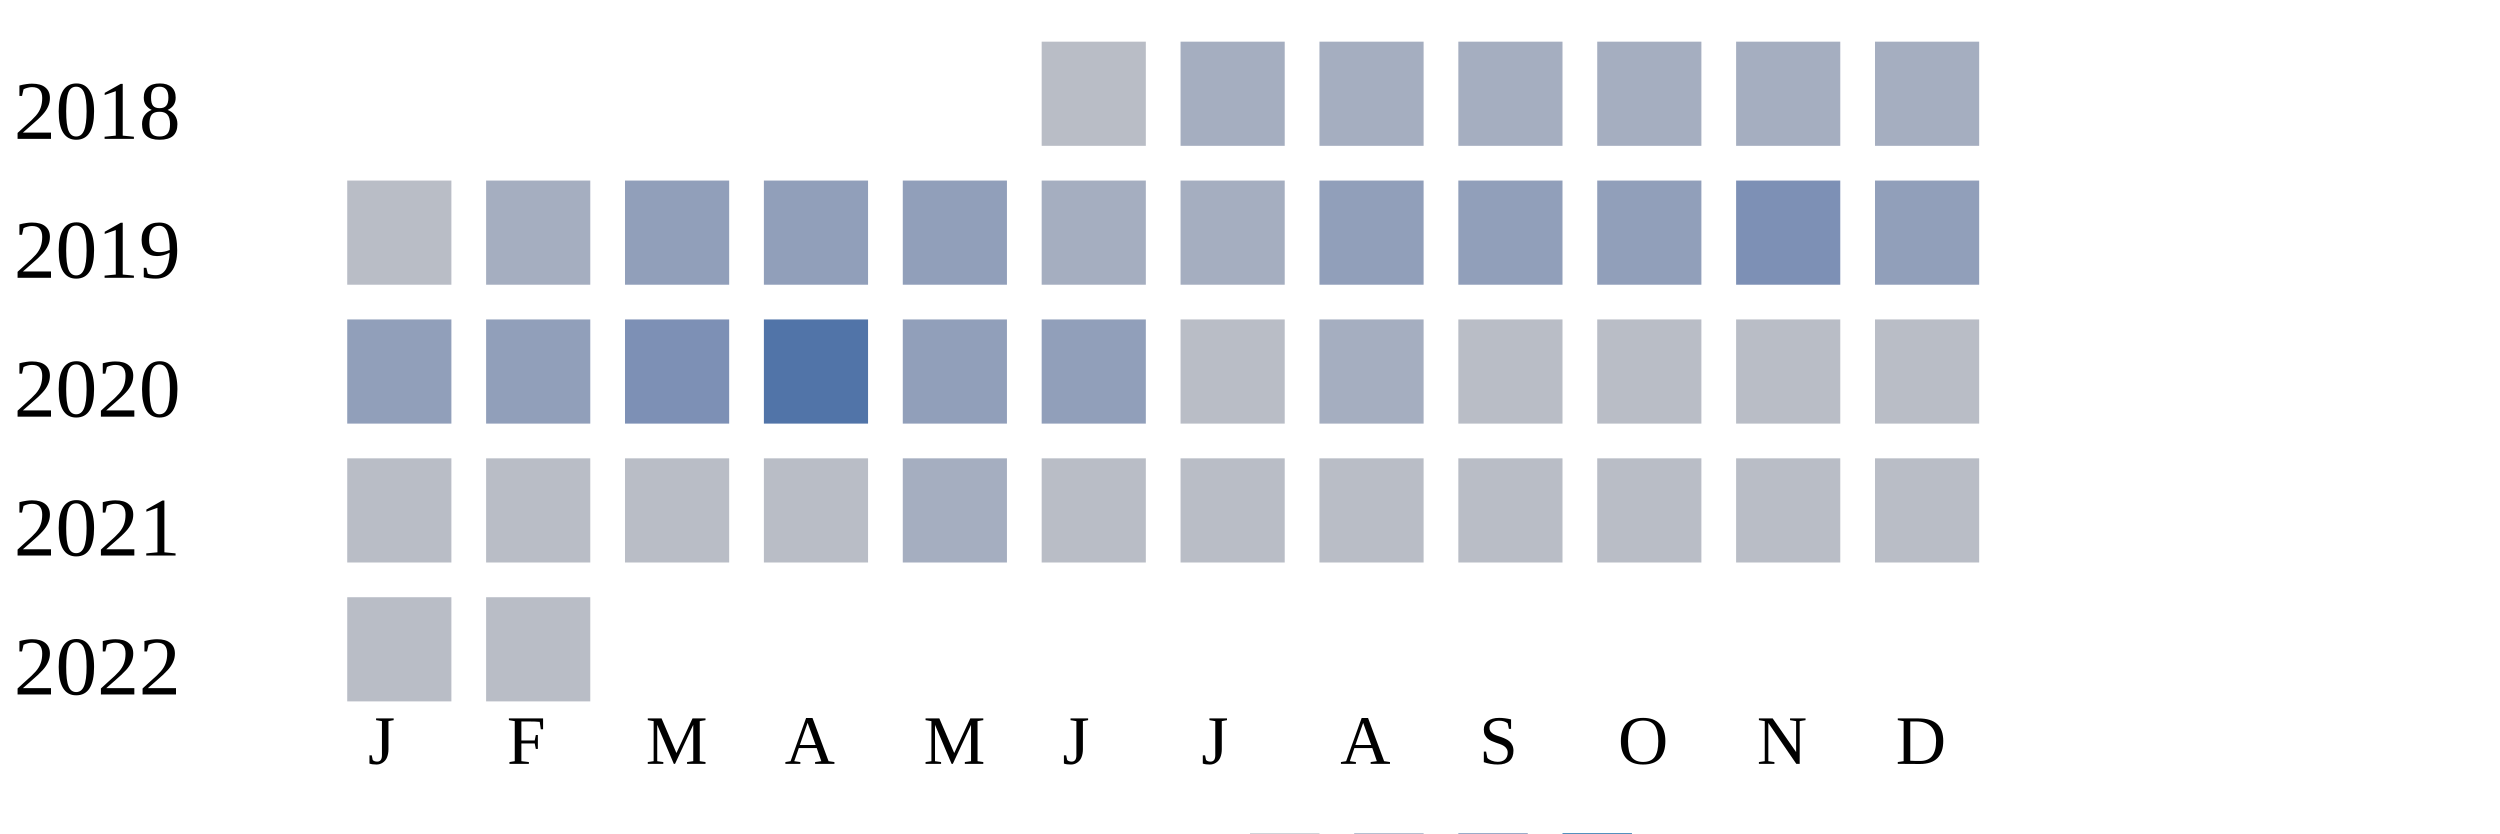
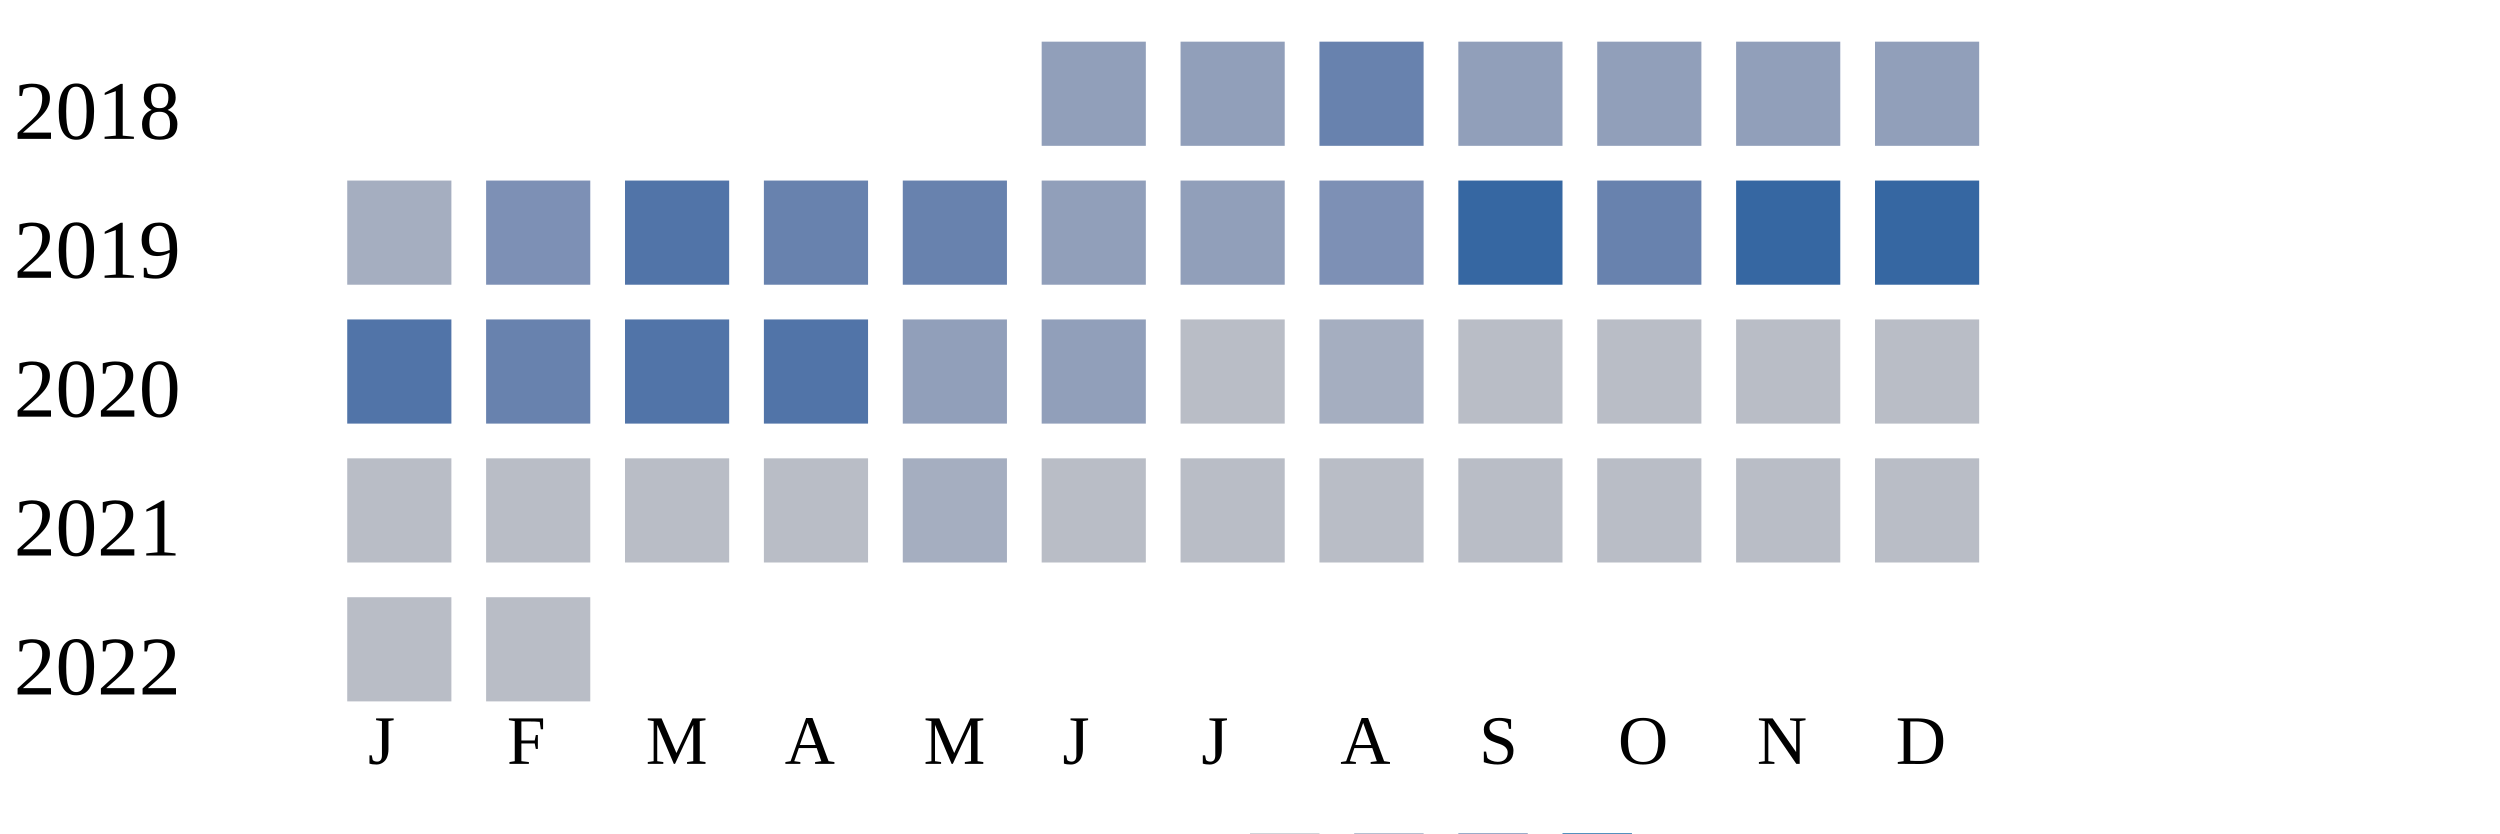
<svg xmlns="http://www.w3.org/2000/svg" width="360" height="120">
  <g transform="translate(0 0)">
    <text x="2" y="20">2018</text>
-     <rect x="150" y="6" width="15" height="15" fill="#b9bdc6" />
-     <rect x="170" y="6" width="15" height="15" fill="#a5aec0" />
-     <rect x="190" y="6" width="15" height="15" fill="#a5aec0" />
-     <rect x="210" y="6" width="15" height="15" fill="#a5aec0" />
-     <rect x="230" y="6" width="15" height="15" fill="#a5aec0" />
-     <rect x="250" y="6" width="15" height="15" fill="#a5aec0" />
-     <rect x="270" y="6" width="15" height="15" fill="#a5aec0" />
+     <rect x="150" y="6" width="15" height="15" fill="#919fba" />
+     <rect x="170" y="6" width="15" height="15" fill="#919fba" />
+     <rect x="190" y="6" width="15" height="15" fill="#6882ae" />
+     <rect x="210" y="6" width="15" height="15" fill="#919fba" />
+     <rect x="230" y="6" width="15" height="15" fill="#919fba" />
+     <rect x="250" y="6" width="15" height="15" fill="#919fba" />
+     <rect x="270" y="6" width="15" height="15" fill="#919fba" />
  </g>
  <g transform="translate(0 20)">
    <text x="2" y="20">2019</text>
-     <rect x="50" y="6" width="15" height="15" fill="#b9bdc6" />
-     <rect x="70" y="6" width="15" height="15" fill="#a5aec0" />
-     <rect x="90" y="6" width="15" height="15" fill="#919fba" />
-     <rect x="110" y="6" width="15" height="15" fill="#919fba" />
-     <rect x="130" y="6" width="15" height="15" fill="#919fba" />
-     <rect x="150" y="6" width="15" height="15" fill="#a5aec0" />
-     <rect x="170" y="6" width="15" height="15" fill="#a5aec0" />
-     <rect x="190" y="6" width="15" height="15" fill="#919fba" />
-     <rect x="210" y="6" width="15" height="15" fill="#919fba" />
-     <rect x="230" y="6" width="15" height="15" fill="#919fba" />
-     <rect x="250" y="6" width="15" height="15" fill="#7d90b5" />
-     <rect x="270" y="6" width="15" height="15" fill="#919fba" />
+     <rect x="50" y="6" width="15" height="15" fill="#a5aec0" />
+     <rect x="70" y="6" width="15" height="15" fill="#7d90b5" />
+     <rect x="90" y="6" width="15" height="15" fill="#5174a8" />
+     <rect x="110" y="6" width="15" height="15" fill="#6882ae" />
+     <rect x="130" y="6" width="15" height="15" fill="#6882ae" />
+     <rect x="150" y="6" width="15" height="15" fill="#919fba" />
+     <rect x="170" y="6" width="15" height="15" fill="#919fba" />
+     <rect x="190" y="6" width="15" height="15" fill="#7d90b5" />
+     <rect x="210" y="6" width="15" height="15" fill="#3667a2" />
+     <rect x="230" y="6" width="15" height="15" fill="#6882ae" />
+     <rect x="250" y="6" width="15" height="15" fill="#3667a2" />
+     <rect x="270" y="6" width="15" height="15" fill="#3667a2" />
  </g>
  <g transform="translate(0 40)">
    <text x="2" y="20">2020</text>
-     <rect x="50" y="6" width="15" height="15" fill="#919fba" />
-     <rect x="70" y="6" width="15" height="15" fill="#919fba" />
-     <rect x="90" y="6" width="15" height="15" fill="#7d90b5" />
+     <rect x="50" y="6" width="15" height="15" fill="#5174a8" />
+     <rect x="70" y="6" width="15" height="15" fill="#6882ae" />
+     <rect x="90" y="6" width="15" height="15" fill="#5174a8" />
    <rect x="110" y="6" width="15" height="15" fill="#5174a8" />
    <rect x="130" y="6" width="15" height="15" fill="#919fba" />
    <rect x="150" y="6" width="15" height="15" fill="#919fba" />
    <rect x="170" y="6" width="15" height="15" fill="#b9bdc6" />
    <rect x="190" y="6" width="15" height="15" fill="#a5aec0" />
    <rect x="210" y="6" width="15" height="15" fill="#b9bdc6" />
    <rect x="230" y="6" width="15" height="15" fill="#b9bdc6" />
    <rect x="250" y="6" width="15" height="15" fill="#b9bdc6" />
    <rect x="270" y="6" width="15" height="15" fill="#b9bdc6" />
  </g>
  <g transform="translate(0 60)">
    <text x="2" y="20">2021</text>
    <rect x="50" y="6" width="15" height="15" fill="#b9bdc6" />
    <rect x="70" y="6" width="15" height="15" fill="#b9bdc6" />
    <rect x="90" y="6" width="15" height="15" fill="#b9bdc6" />
    <rect x="110" y="6" width="15" height="15" fill="#b9bdc6" />
    <rect x="130" y="6" width="15" height="15" fill="#a5aec0" />
    <rect x="150" y="6" width="15" height="15" fill="#b9bdc6" />
    <rect x="170" y="6" width="15" height="15" fill="#b9bdc6" />
    <rect x="190" y="6" width="15" height="15" fill="#b9bdc6" />
    <rect x="210" y="6" width="15" height="15" fill="#b9bdc6" />
    <rect x="230" y="6" width="15" height="15" fill="#b9bdc6" />
    <rect x="250" y="6" width="15" height="15" fill="#b9bdc6" />
    <rect x="270" y="6" width="15" height="15" fill="#b9bdc6" />
  </g>
  <g transform="translate(0 80)">
    <text x="2" y="20">2022</text>
    <rect x="50" y="6" width="15" height="15" fill="#b9bdc6" />
    <rect x="70" y="6" width="15" height="15" fill="#b9bdc6" />
  </g>
  <text style="font-size: 10px; text-align: center" x="53" y="110">J</text>
  <text style="font-size: 10px; text-align: center" x="73" y="110">F</text>
  <text style="font-size: 10px; text-align: center" x="93" y="110">M</text>
  <text style="font-size: 10px; text-align: center" x="113" y="110">A</text>
  <text style="font-size: 10px; text-align: center" x="133" y="110">M</text>
  <text style="font-size: 10px; text-align: center" x="153" y="110">J</text>
  <text style="font-size: 10px; text-align: center" x="173" y="110">J</text>
  <text style="font-size: 10px; text-align: center" x="193" y="110">A</text>
  <text style="font-size: 10px; text-align: center" x="213" y="110">S</text>
  <text style="font-size: 10px; text-align: center" x="233" y="110">O</text>
  <text style="font-size: 10px; text-align: center" x="253" y="110">N</text>
  <text style="font-size: 10px; text-align: center" x="273" y="110">D</text>
  <text style="font-size: 10px;" x="155" y="129">Less</text>
  <rect fill="#b9bdc6" width="10" height="10" x="180" y="120" />
  <rect fill="#919fba" width="10" height="10" x="195" y="120" />
  <rect fill="#6882ae" width="10" height="10" x="210" y="120" />
  <rect fill="#005a9c" width="10" height="10" x="225" y="120" />
  <text x="240" y="129" style="font-size: 10px;">More</text>
</svg>
